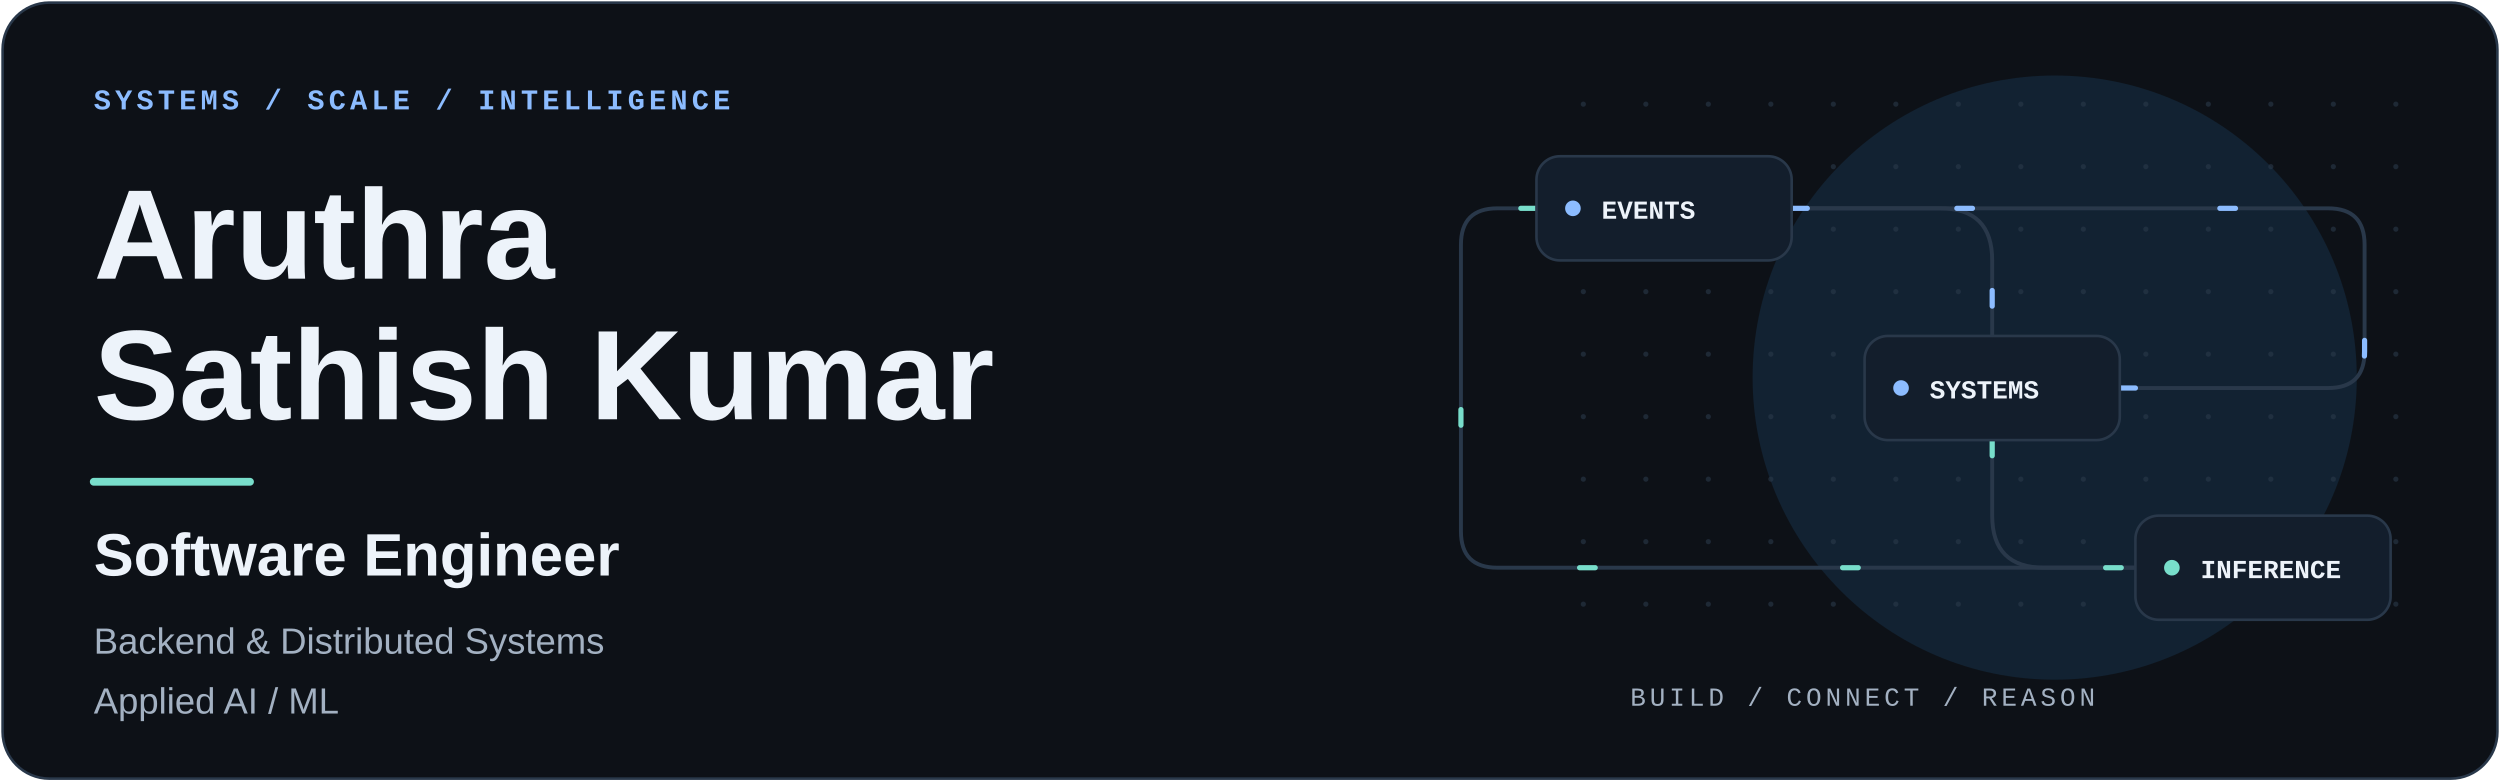
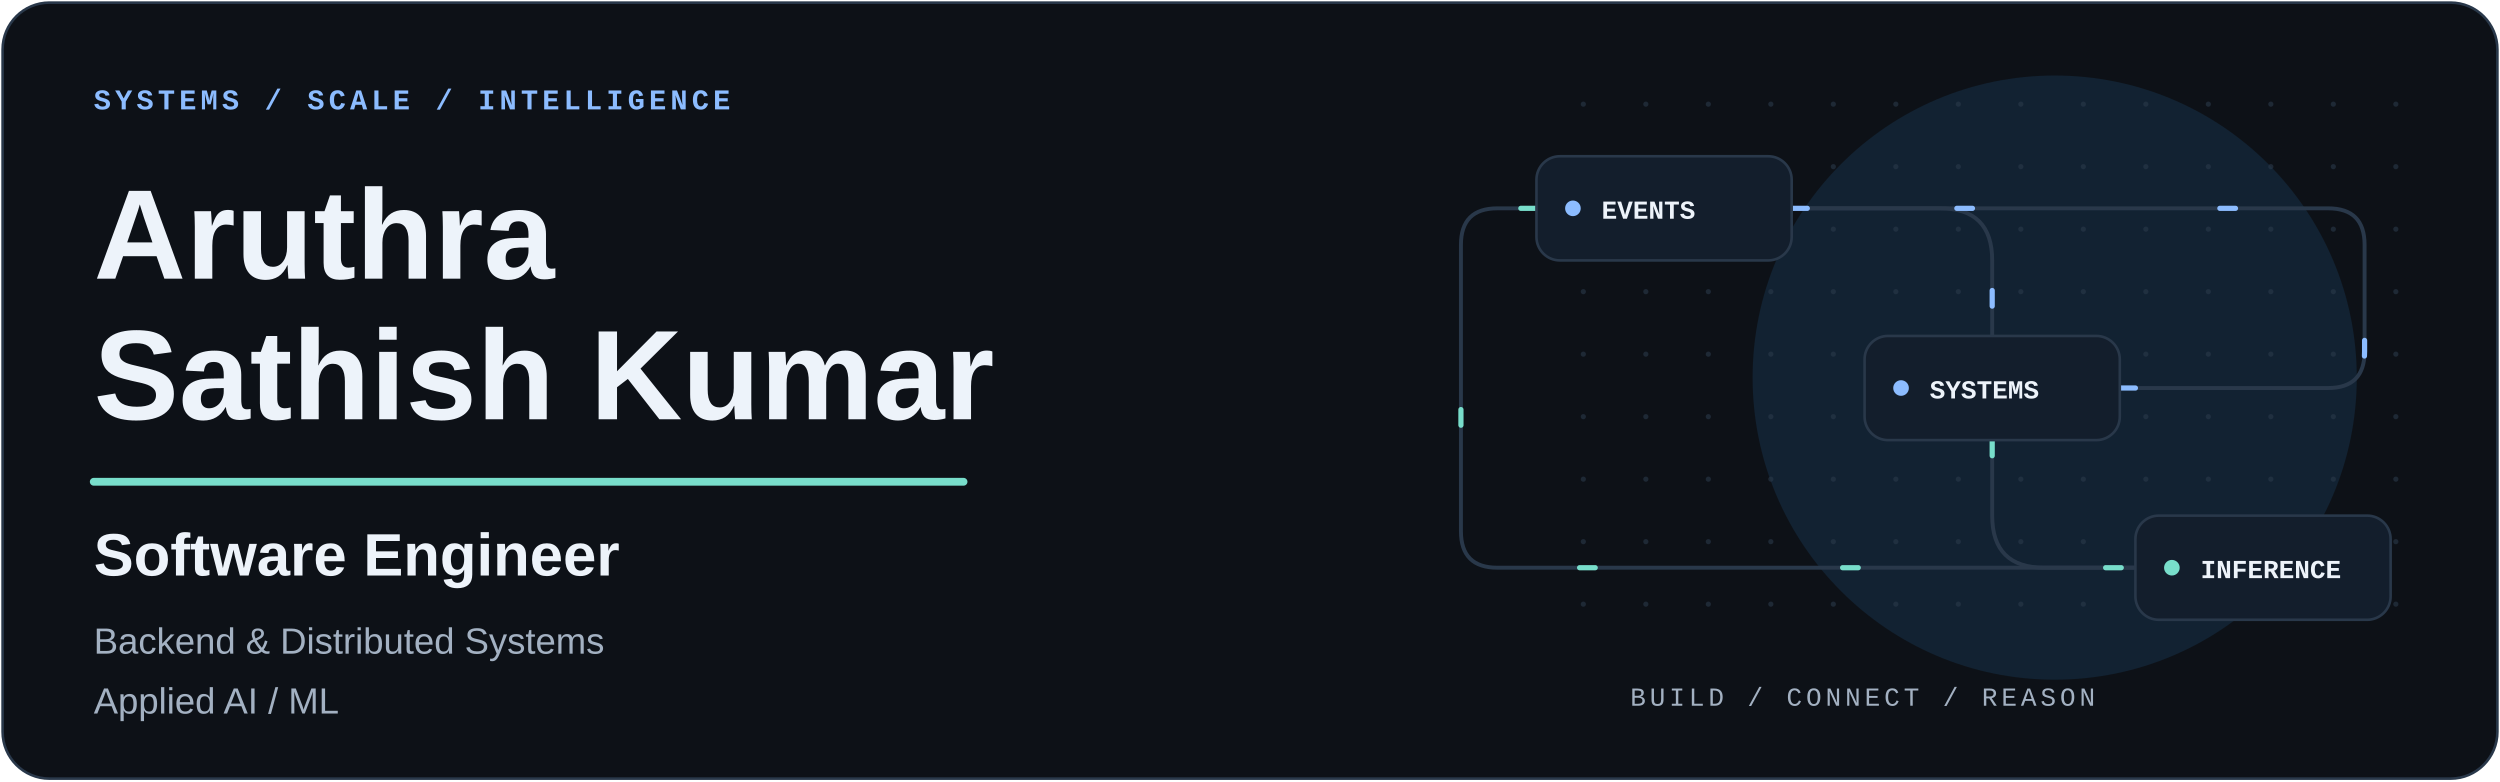
<svg xmlns="http://www.w3.org/2000/svg" viewBox="0 0 960 300" width="960" height="300" role="img" aria-labelledby="title description">
  <style>
          text {
            font-family: -apple-system, BlinkMacSystemFont,
                         "Segoe UI", Arial, sans-serif;
          }
          .mono {
            font-family: "SFMono-Regular", Consolas,
                         "Liberation Mono", monospace;
          }
          .packet {
            stroke-dasharray: 6 95;
            animation: travel 7s linear infinite;
          }
          .reverse {
            animation-direction: reverse;
            animation-delay: -3s;
          }
          @keyframes travel {
            to { stroke-dashoffset: -202; }
          }
          @media (prefers-reduced-motion: reduce) {
            .packet { animation: none; display: none; }
          }
        </style>
  <rect x="1" y="1" width="958" height="298" rx="18" fill="#0d1117" stroke="#29384a" />
  <circle cx="789" cy="145" r="116" fill="#142b40" opacity="0.65" />
  <circle cx="608" cy="40" r="1" fill="#29384a" opacity="0.6" />
  <circle cx="608" cy="64" r="1" fill="#29384a" opacity="0.6" />
  <circle cx="608" cy="88" r="1" fill="#29384a" opacity="0.6" />
  <circle cx="608" cy="112" r="1" fill="#29384a" opacity="0.6" />
  <circle cx="608" cy="136" r="1" fill="#29384a" opacity="0.6" />
  <circle cx="608" cy="160" r="1" fill="#29384a" opacity="0.6" />
  <circle cx="608" cy="184" r="1" fill="#29384a" opacity="0.6" />
  <circle cx="608" cy="208" r="1" fill="#29384a" opacity="0.6" />
  <circle cx="608" cy="232" r="1" fill="#29384a" opacity="0.6" />
  <circle cx="632" cy="40" r="1" fill="#29384a" opacity="0.6" />
  <circle cx="632" cy="64" r="1" fill="#29384a" opacity="0.6" />
  <circle cx="632" cy="88" r="1" fill="#29384a" opacity="0.6" />
  <circle cx="632" cy="112" r="1" fill="#29384a" opacity="0.6" />
  <circle cx="632" cy="136" r="1" fill="#29384a" opacity="0.6" />
  <circle cx="632" cy="160" r="1" fill="#29384a" opacity="0.6" />
  <circle cx="632" cy="184" r="1" fill="#29384a" opacity="0.6" />
  <circle cx="632" cy="208" r="1" fill="#29384a" opacity="0.6" />
  <circle cx="632" cy="232" r="1" fill="#29384a" opacity="0.6" />
  <circle cx="656" cy="40" r="1" fill="#29384a" opacity="0.6" />
  <circle cx="656" cy="64" r="1" fill="#29384a" opacity="0.6" />
  <circle cx="656" cy="88" r="1" fill="#29384a" opacity="0.6" />
  <circle cx="656" cy="112" r="1" fill="#29384a" opacity="0.6" />
  <circle cx="656" cy="136" r="1" fill="#29384a" opacity="0.6" />
  <circle cx="656" cy="160" r="1" fill="#29384a" opacity="0.6" />
  <circle cx="656" cy="184" r="1" fill="#29384a" opacity="0.6" />
  <circle cx="656" cy="208" r="1" fill="#29384a" opacity="0.6" />
  <circle cx="656" cy="232" r="1" fill="#29384a" opacity="0.6" />
  <circle cx="680" cy="40" r="1" fill="#29384a" opacity="0.6" />
  <circle cx="680" cy="64" r="1" fill="#29384a" opacity="0.6" />
  <circle cx="680" cy="88" r="1" fill="#29384a" opacity="0.6" />
  <circle cx="680" cy="112" r="1" fill="#29384a" opacity="0.6" />
  <circle cx="680" cy="136" r="1" fill="#29384a" opacity="0.6" />
  <circle cx="680" cy="160" r="1" fill="#29384a" opacity="0.6" />
  <circle cx="680" cy="184" r="1" fill="#29384a" opacity="0.6" />
  <circle cx="680" cy="208" r="1" fill="#29384a" opacity="0.6" />
  <circle cx="680" cy="232" r="1" fill="#29384a" opacity="0.6" />
  <circle cx="704" cy="40" r="1" fill="#29384a" opacity="0.6" />
  <circle cx="704" cy="64" r="1" fill="#29384a" opacity="0.6" />
  <circle cx="704" cy="88" r="1" fill="#29384a" opacity="0.6" />
  <circle cx="704" cy="112" r="1" fill="#29384a" opacity="0.6" />
  <circle cx="704" cy="136" r="1" fill="#29384a" opacity="0.6" />
  <circle cx="704" cy="160" r="1" fill="#29384a" opacity="0.6" />
  <circle cx="704" cy="184" r="1" fill="#29384a" opacity="0.6" />
  <circle cx="704" cy="208" r="1" fill="#29384a" opacity="0.6" />
  <circle cx="704" cy="232" r="1" fill="#29384a" opacity="0.6" />
  <circle cx="728" cy="40" r="1" fill="#29384a" opacity="0.6" />
  <circle cx="728" cy="64" r="1" fill="#29384a" opacity="0.6" />
  <circle cx="728" cy="88" r="1" fill="#29384a" opacity="0.6" />
  <circle cx="728" cy="112" r="1" fill="#29384a" opacity="0.6" />
  <circle cx="728" cy="136" r="1" fill="#29384a" opacity="0.6" />
  <circle cx="728" cy="160" r="1" fill="#29384a" opacity="0.6" />
  <circle cx="728" cy="184" r="1" fill="#29384a" opacity="0.6" />
  <circle cx="728" cy="208" r="1" fill="#29384a" opacity="0.6" />
  <circle cx="728" cy="232" r="1" fill="#29384a" opacity="0.6" />
  <circle cx="752" cy="40" r="1" fill="#29384a" opacity="0.6" />
  <circle cx="752" cy="64" r="1" fill="#29384a" opacity="0.6" />
  <circle cx="752" cy="88" r="1" fill="#29384a" opacity="0.6" />
  <circle cx="752" cy="112" r="1" fill="#29384a" opacity="0.6" />
  <circle cx="752" cy="136" r="1" fill="#29384a" opacity="0.6" />
  <circle cx="752" cy="160" r="1" fill="#29384a" opacity="0.6" />
  <circle cx="752" cy="184" r="1" fill="#29384a" opacity="0.6" />
  <circle cx="752" cy="208" r="1" fill="#29384a" opacity="0.6" />
  <circle cx="752" cy="232" r="1" fill="#29384a" opacity="0.6" />
  <circle cx="776" cy="40" r="1" fill="#29384a" opacity="0.6" />
  <circle cx="776" cy="64" r="1" fill="#29384a" opacity="0.6" />
  <circle cx="776" cy="88" r="1" fill="#29384a" opacity="0.6" />
  <circle cx="776" cy="112" r="1" fill="#29384a" opacity="0.6" />
  <circle cx="776" cy="136" r="1" fill="#29384a" opacity="0.6" />
  <circle cx="776" cy="160" r="1" fill="#29384a" opacity="0.6" />
  <circle cx="776" cy="184" r="1" fill="#29384a" opacity="0.6" />
  <circle cx="776" cy="208" r="1" fill="#29384a" opacity="0.6" />
  <circle cx="776" cy="232" r="1" fill="#29384a" opacity="0.6" />
  <circle cx="800" cy="40" r="1" fill="#29384a" opacity="0.6" />
  <circle cx="800" cy="64" r="1" fill="#29384a" opacity="0.6" />
  <circle cx="800" cy="88" r="1" fill="#29384a" opacity="0.6" />
  <circle cx="800" cy="112" r="1" fill="#29384a" opacity="0.6" />
  <circle cx="800" cy="136" r="1" fill="#29384a" opacity="0.6" />
  <circle cx="800" cy="160" r="1" fill="#29384a" opacity="0.6" />
  <circle cx="800" cy="184" r="1" fill="#29384a" opacity="0.6" />
  <circle cx="800" cy="208" r="1" fill="#29384a" opacity="0.6" />
  <circle cx="800" cy="232" r="1" fill="#29384a" opacity="0.6" />
  <circle cx="824" cy="40" r="1" fill="#29384a" opacity="0.6" />
  <circle cx="824" cy="64" r="1" fill="#29384a" opacity="0.6" />
  <circle cx="824" cy="88" r="1" fill="#29384a" opacity="0.6" />
  <circle cx="824" cy="112" r="1" fill="#29384a" opacity="0.6" />
  <circle cx="824" cy="136" r="1" fill="#29384a" opacity="0.6" />
  <circle cx="824" cy="160" r="1" fill="#29384a" opacity="0.6" />
  <circle cx="824" cy="184" r="1" fill="#29384a" opacity="0.6" />
  <circle cx="824" cy="208" r="1" fill="#29384a" opacity="0.6" />
  <circle cx="824" cy="232" r="1" fill="#29384a" opacity="0.6" />
  <circle cx="848" cy="40" r="1" fill="#29384a" opacity="0.6" />
  <circle cx="848" cy="64" r="1" fill="#29384a" opacity="0.6" />
  <circle cx="848" cy="88" r="1" fill="#29384a" opacity="0.6" />
  <circle cx="848" cy="112" r="1" fill="#29384a" opacity="0.6" />
  <circle cx="848" cy="136" r="1" fill="#29384a" opacity="0.6" />
  <circle cx="848" cy="160" r="1" fill="#29384a" opacity="0.6" />
  <circle cx="848" cy="184" r="1" fill="#29384a" opacity="0.6" />
  <circle cx="848" cy="208" r="1" fill="#29384a" opacity="0.6" />
  <circle cx="848" cy="232" r="1" fill="#29384a" opacity="0.6" />
  <circle cx="872" cy="40" r="1" fill="#29384a" opacity="0.6" />
  <circle cx="872" cy="64" r="1" fill="#29384a" opacity="0.6" />
  <circle cx="872" cy="88" r="1" fill="#29384a" opacity="0.6" />
  <circle cx="872" cy="112" r="1" fill="#29384a" opacity="0.6" />
  <circle cx="872" cy="136" r="1" fill="#29384a" opacity="0.6" />
  <circle cx="872" cy="160" r="1" fill="#29384a" opacity="0.6" />
  <circle cx="872" cy="184" r="1" fill="#29384a" opacity="0.6" />
  <circle cx="872" cy="208" r="1" fill="#29384a" opacity="0.6" />
  <circle cx="872" cy="232" r="1" fill="#29384a" opacity="0.6" />
  <circle cx="896" cy="40" r="1" fill="#29384a" opacity="0.6" />
  <circle cx="896" cy="64" r="1" fill="#29384a" opacity="0.6" />
  <circle cx="896" cy="88" r="1" fill="#29384a" opacity="0.6" />
  <circle cx="896" cy="112" r="1" fill="#29384a" opacity="0.6" />
  <circle cx="896" cy="136" r="1" fill="#29384a" opacity="0.6" />
  <circle cx="896" cy="160" r="1" fill="#29384a" opacity="0.6" />
  <circle cx="896" cy="184" r="1" fill="#29384a" opacity="0.6" />
  <circle cx="896" cy="208" r="1" fill="#29384a" opacity="0.6" />
  <circle cx="896" cy="232" r="1" fill="#29384a" opacity="0.6" />
  <circle cx="920" cy="40" r="1" fill="#29384a" opacity="0.6" />
  <circle cx="920" cy="64" r="1" fill="#29384a" opacity="0.6" />
  <circle cx="920" cy="88" r="1" fill="#29384a" opacity="0.6" />
  <circle cx="920" cy="112" r="1" fill="#29384a" opacity="0.6" />
  <circle cx="920" cy="136" r="1" fill="#29384a" opacity="0.6" />
  <circle cx="920" cy="160" r="1" fill="#29384a" opacity="0.6" />
  <circle cx="920" cy="184" r="1" fill="#29384a" opacity="0.6" />
  <circle cx="920" cy="208" r="1" fill="#29384a" opacity="0.6" />
  <circle cx="920" cy="232" r="1" fill="#29384a" opacity="0.6" />
  <text x="36" y="42" font-size="11" fill="#8cbcff" font-weight="600" letter-spacing="1.6" class="mono">SYSTEMS / SCALE / INTELLIGENCE</text>
  <text x="36" y="107" font-size="49" fill="#edf3fa" font-weight="700">Aruthra</text>
  <text x="36" y="161" font-size="49" fill="#edf3fa" font-weight="700">Sathish Kumar</text>
-   <path d="M36 185H96" fill="none" stroke="#78decb" stroke-width="3" stroke-linecap="round" />
+   <path d="M36 185H370" fill="none" stroke="#78decb" stroke-width="3" stroke-linecap="round" />
  <text x="36" y="221" font-size="23" fill="#edf3fa" font-weight="600">Software Engineer</text>
  <text x="36" y="251" font-size="14" fill="#a3b1c2" font-weight="400">Backend &amp; Distributed Systems</text>
  <text x="36" y="274" font-size="14" fill="#a3b1c2" font-weight="400">Applied AI / ML</text>
  <path d="M688 80H745Q765 80 765 100V129" fill="none" stroke="#29384a" stroke-width="1.5" stroke-linecap="round" />
  <path d="M765 169V198Q765 218 785 218H820" fill="none" stroke="#29384a" stroke-width="1.5" stroke-linecap="round" />
  <path d="M590 80H575Q561 80 561 94V204Q561 218 575 218H820" fill="none" stroke="#29384a" stroke-width="1.5" stroke-linecap="round" />
  <path d="M814 149H894Q908 149 908 135V94Q908 80 894 80H688" fill="none" stroke="#29384a" stroke-width="1.5" stroke-linecap="round" />
  <path d="M688 80H745Q765 80 765 100V129" fill="none" stroke="#8cbcff" stroke-width="2" stroke-linecap="round" class="packet" />
  <path d="M765 169V198Q765 218 785 218H820" fill="none" stroke="#78decb" stroke-width="2" stroke-linecap="round" class="packet reverse" />
  <path d="M590 80H575Q561 80 561 94V204Q561 218 575 218H820" fill="none" stroke="#78decb" stroke-width="2" stroke-linecap="round" class="packet" />
  <path d="M814 149H894Q908 149 908 135V94Q908 80 894 80H688" fill="none" stroke="#8cbcff" stroke-width="2" stroke-linecap="round" class="packet reverse" />
  <rect x="590" y="60" width="98" height="40" rx="9" fill="#131e2c" stroke="#29384a" />
  <circle cx="604" cy="80" r="3" fill="#8cbcff" />
  <text x="615" y="84" font-size="10" fill="#edf3fa" font-weight="600" class="mono">EVENTS</text>
  <rect x="716" y="129" width="98" height="40" rx="9" fill="#131e2c" stroke="#29384a" />
  <circle cx="730" cy="149" r="3" fill="#8cbcff" />
  <text x="741" y="153" font-size="10" fill="#edf3fa" font-weight="600" class="mono">SYSTEMS</text>
  <rect x="820" y="198" width="98" height="40" rx="9" fill="#131e2c" stroke="#29384a" />
  <circle cx="834" cy="218" r="3" fill="#78decb" />
  <text x="845" y="222" font-size="10" fill="#edf3fa" font-weight="600" class="mono">INFERENCE</text>
  <text x="626" y="271" font-size="10" fill="#a3b1c2" font-weight="500" letter-spacing="1.5" class="mono">BUILD / CONNECT / REASON</text>
</svg>
